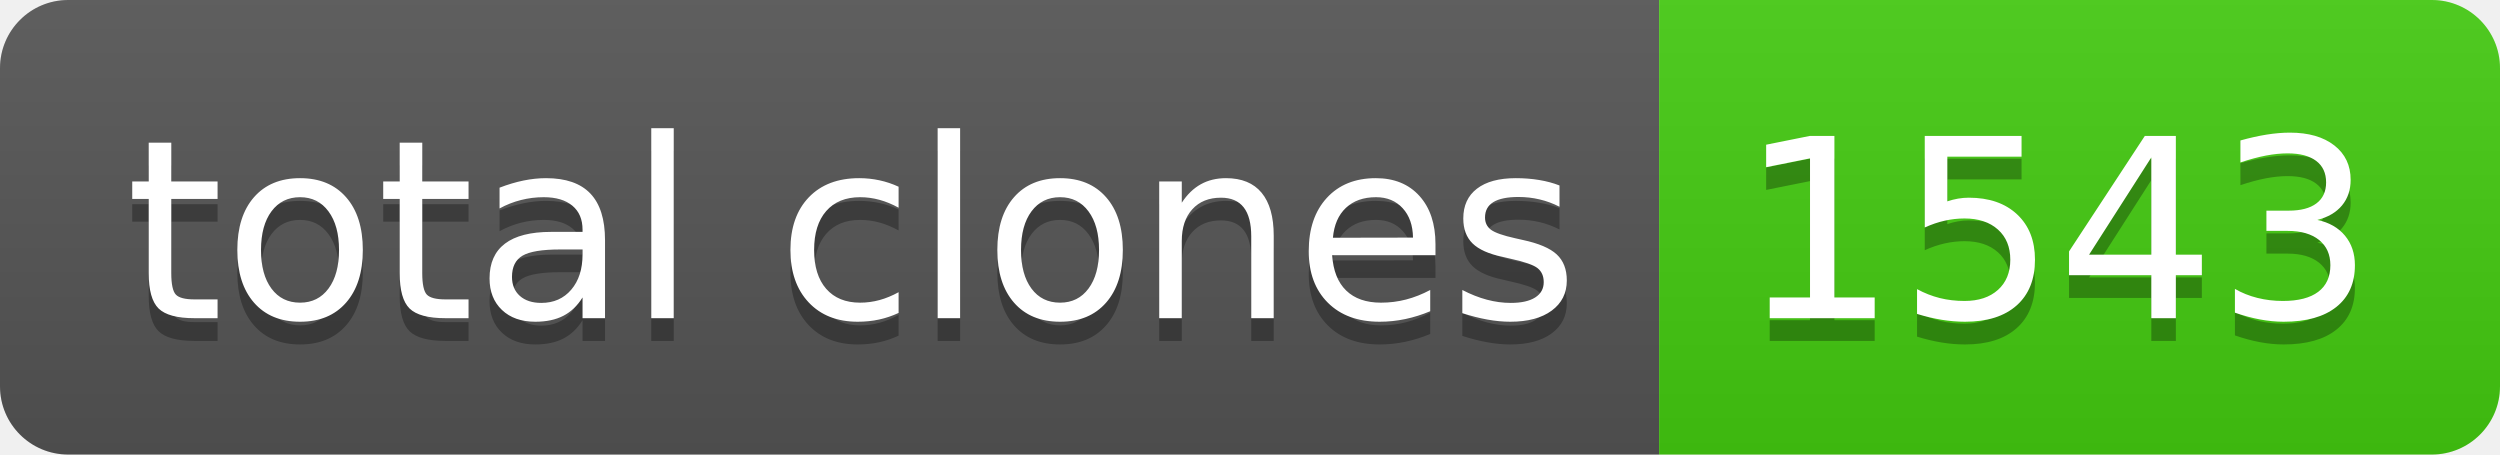
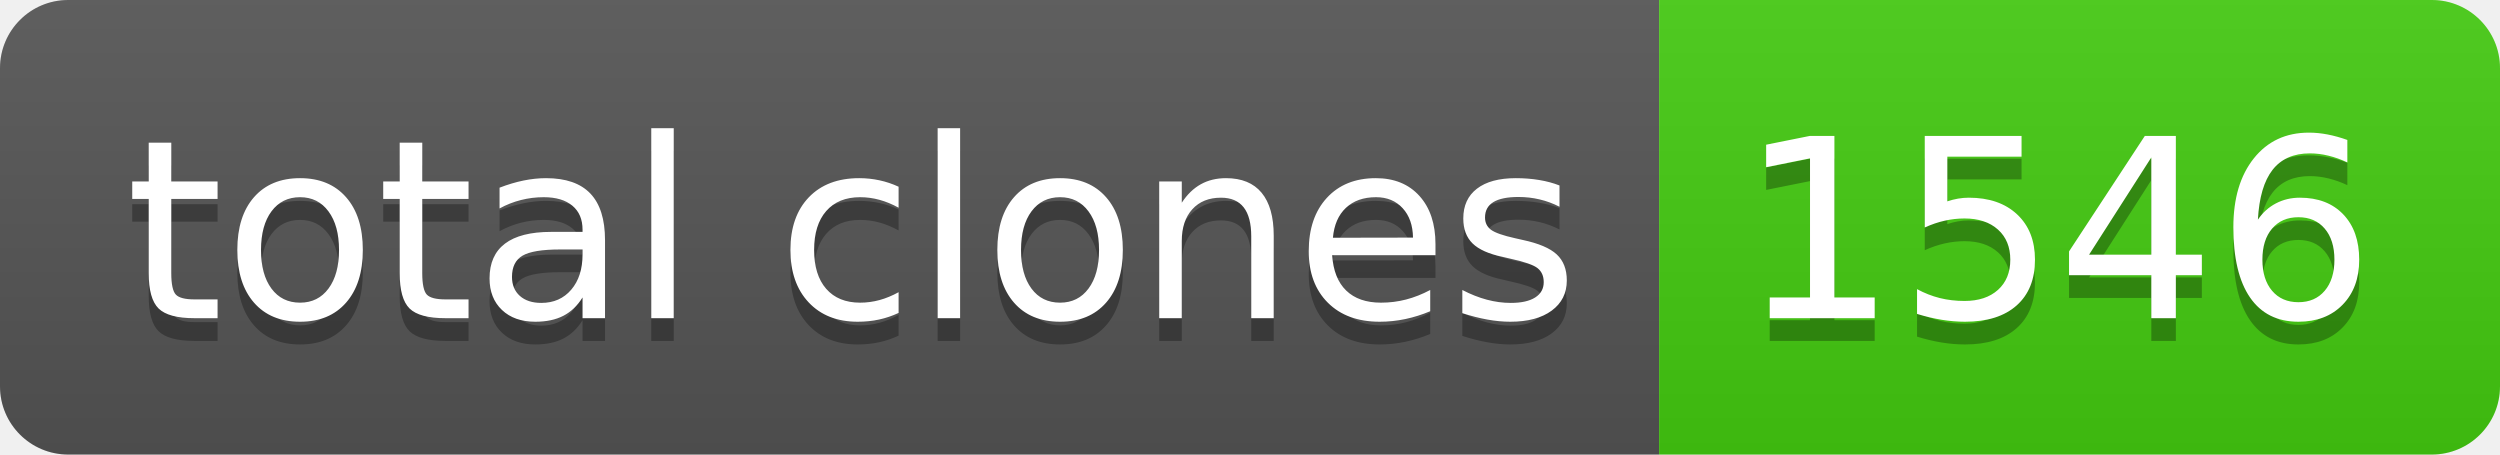
- <svg xmlns="http://www.w3.org/2000/svg" width="110" height="20" role="img" aria-label="total clones: 1543">
+ <svg xmlns="http://www.w3.org/2000/svg" width="110" height="20" role="img" aria-label="total clones: 1546">
  <linearGradient id="s" x2="0" y2="100%">
    <stop offset="0" stop-color="#bbb" stop-opacity=".1" />
    <stop offset="1" stop-opacity=".1" />
  </linearGradient>
  <clipPath id="r">
    <rect width="110" height="20" rx="3" fill="#fff" />
  </clipPath>
  <g clip-path="url(#r)">
    <rect width="73" height="20" fill="#555" />
    <rect x="73" width="37" height="20" fill="#4c1" />
    <rect width="110" height="20" fill="url(#s)" />
  </g>
  <g fill="#fff" text-anchor="middle" font-family="Verdana,Geneva,DejaVu Sans,sans-serif" text-rendering="geometricPrecision" font-size="110">
    <text aria-hidden="true" x="375" y="150" fill="#010101" fill-opacity=".3" transform="scale(.1)" textLength="630">total clones</text>
    <text x="375" y="140" transform="scale(.1)" fill="#fff" textLength="630">total clones</text>
-     <text aria-hidden="true" x="905" y="150" fill="#010101" fill-opacity=".3" transform="scale(.1)" textLength="270">1543</text>
-     <text x="905" y="140" transform="scale(.1)" fill="#fff" textLength="270">1543</text>
+     <text aria-hidden="true" x="905" y="150" fill="#010101" fill-opacity=".3" transform="scale(.1)" textLength="270">1546</text>
+     <text x="905" y="140" transform="scale(.1)" fill="#fff" textLength="270">1546</text>
  </g>
</svg>
